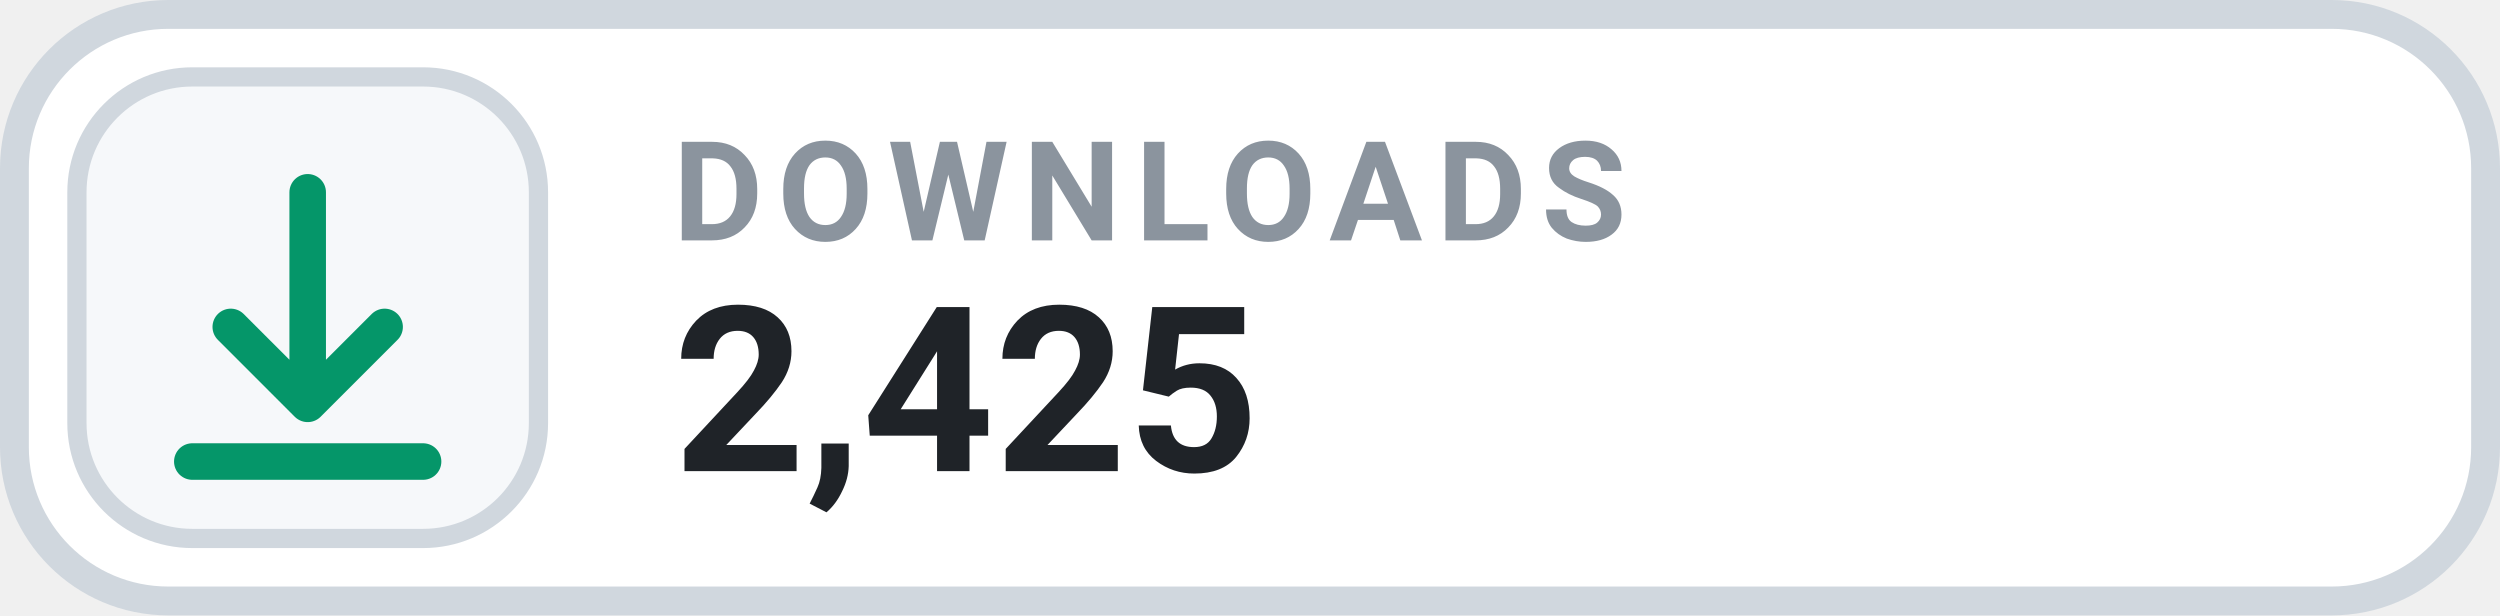
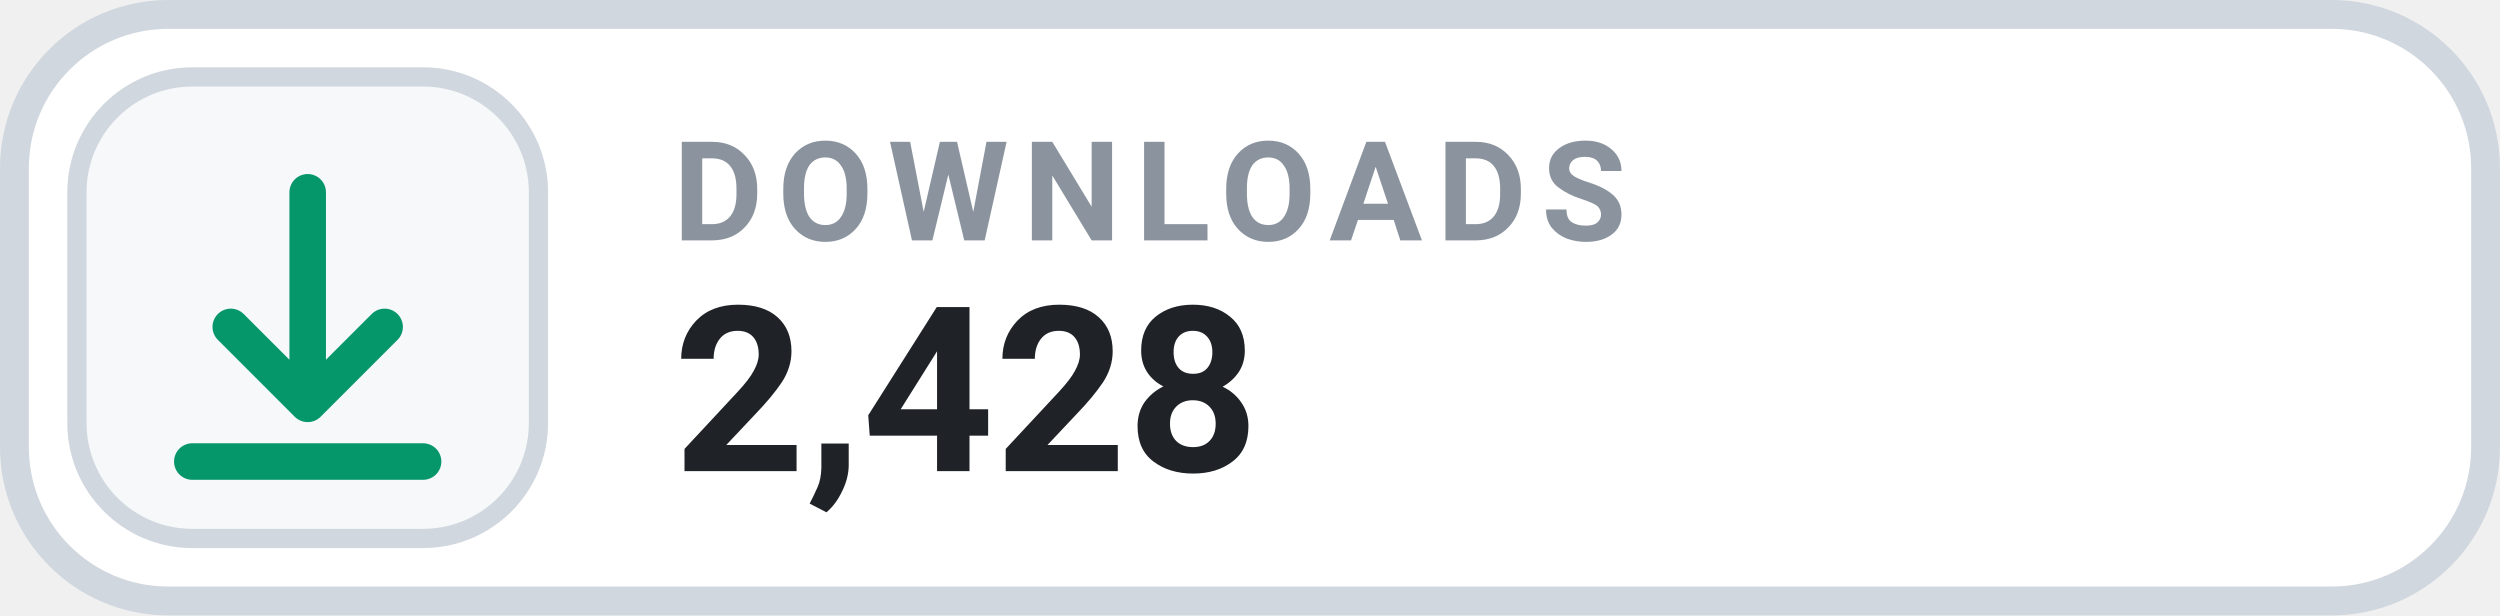
- <svg xmlns="http://www.w3.org/2000/svg" width="130" height="32" viewBox="0 0 130 32" role="img" aria-label="DOWNLOADS 2,425">
+ <svg xmlns="http://www.w3.org/2000/svg" width="130" height="32" viewBox="0 0 130 32" role="img" aria-label="DOWNLOADS 2,428">
  <rect x=".75" y=".75" width="128.5" height="30.5" rx="8" fill="#FFFFFF" stroke="#D0D7DE" stroke-width="1.5" />
  <rect x="4" y="4" width="24" height="24" rx="6" fill="#F6F8FA" stroke="#D0D7DE" stroke-width="1" />
  <g transform="translate(16 16)" style="color:#059669;">
    <path d="M0 -6 v11 m0 0 l4 -4 m-4 4 l-4 -4 M-6 8 h12" fill="none" stroke="currentColor" stroke-width="1.9" stroke-linecap="round" stroke-linejoin="round" />
  </g>
  <text x="35" y="12.5" fill="#8B949E" font-family="-apple-system,BlinkMacSystemFont,'Segoe UI',Roboto,Helvetica,Arial,sans-serif" font-size="7.2" font-weight="700" letter-spacing=".75">DOWNLOADS</text>
-   <text x="35" y="24.5" fill="#1F2328" font-family="-apple-system,BlinkMacSystemFont,'Segoe UI',Roboto,Helvetica,Arial,sans-serif" font-size="12" font-weight="700">2,425</text>
+   <text x="35" y="24.5" fill="#1F2328" font-family="-apple-system,BlinkMacSystemFont,'Segoe UI',Roboto,Helvetica,Arial,sans-serif" font-size="12" font-weight="700">2,428</text>
</svg>
